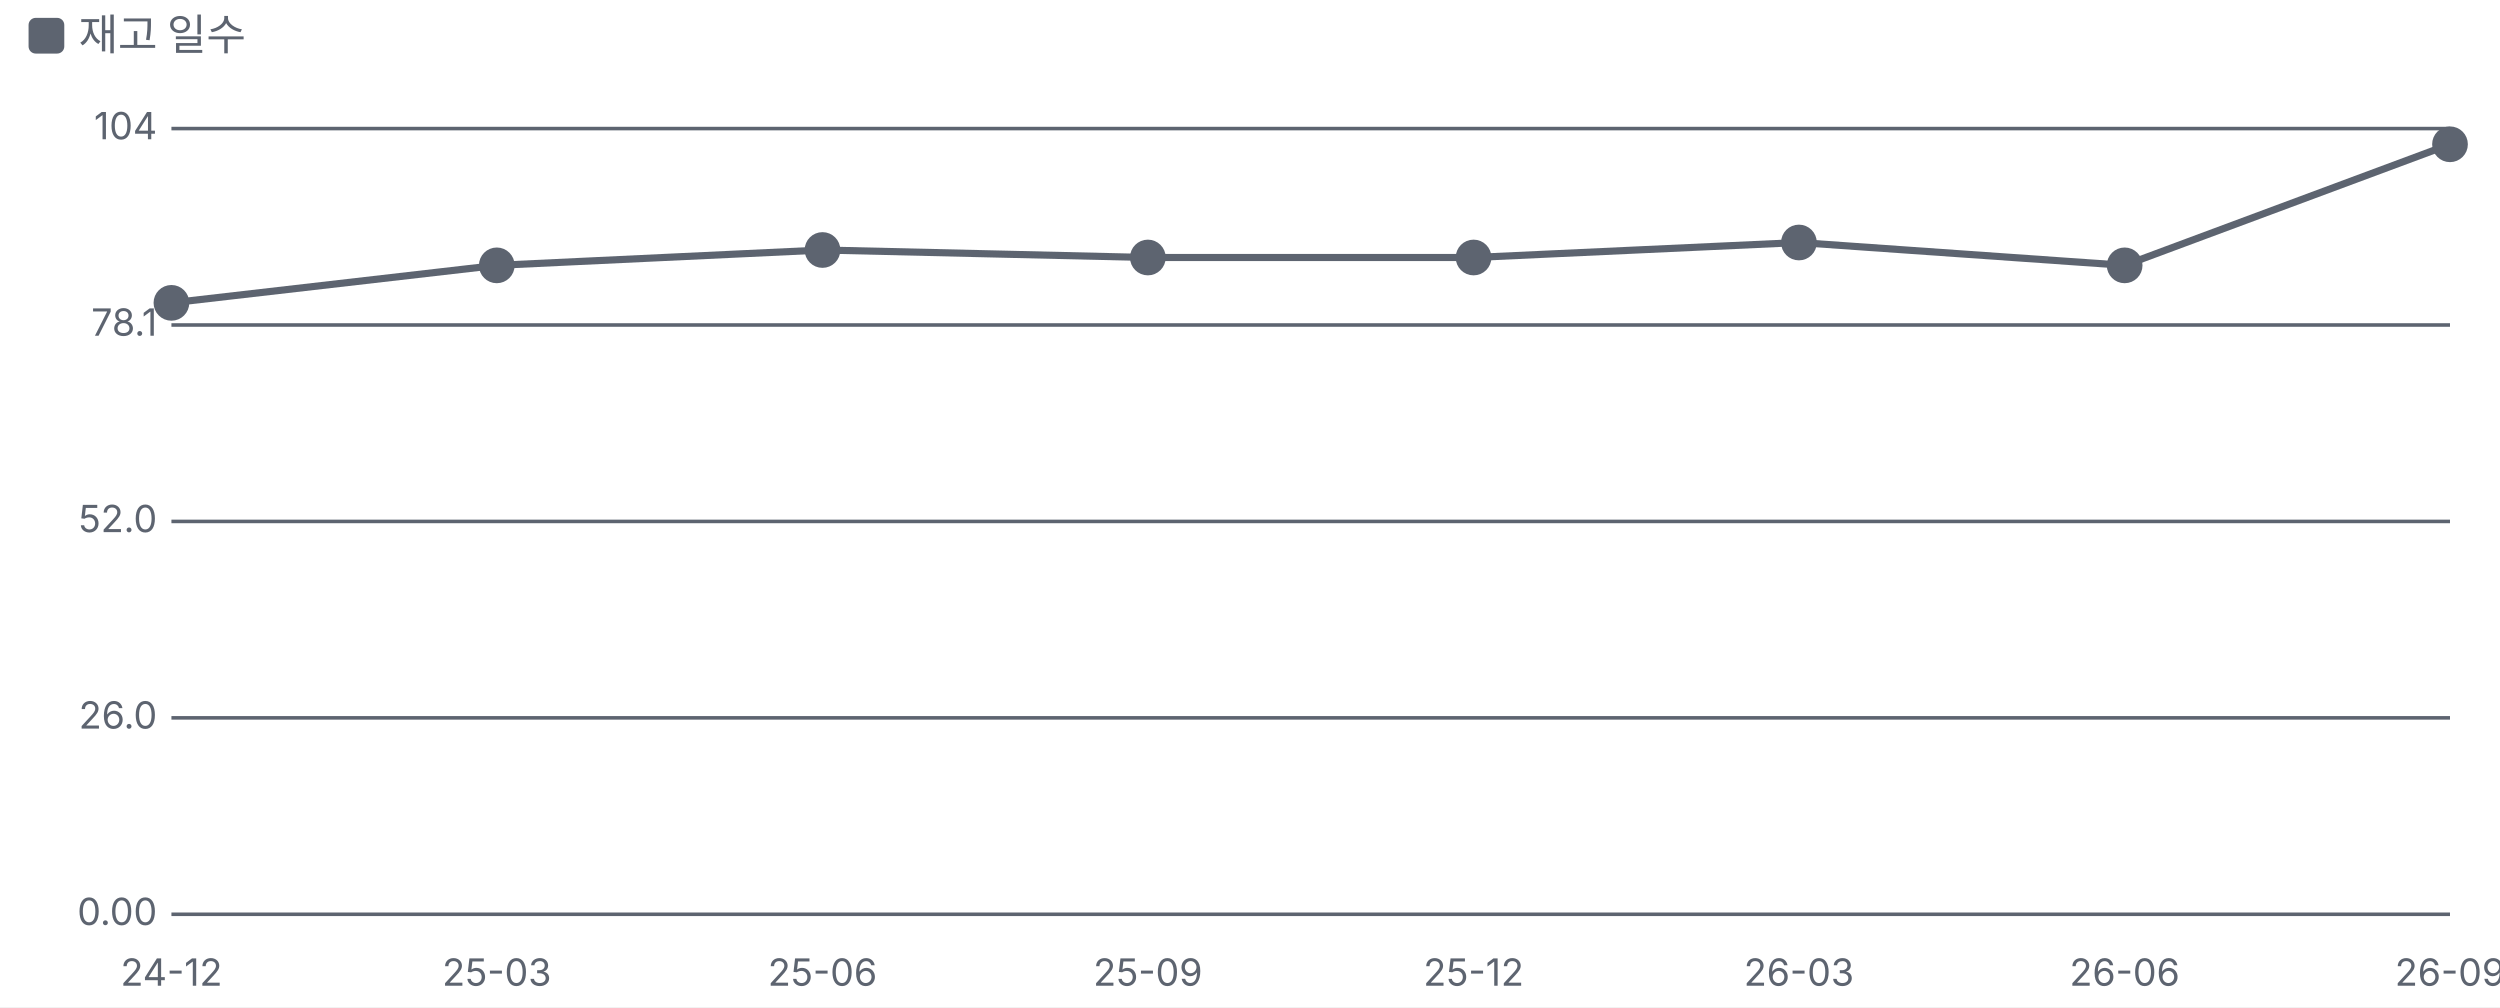
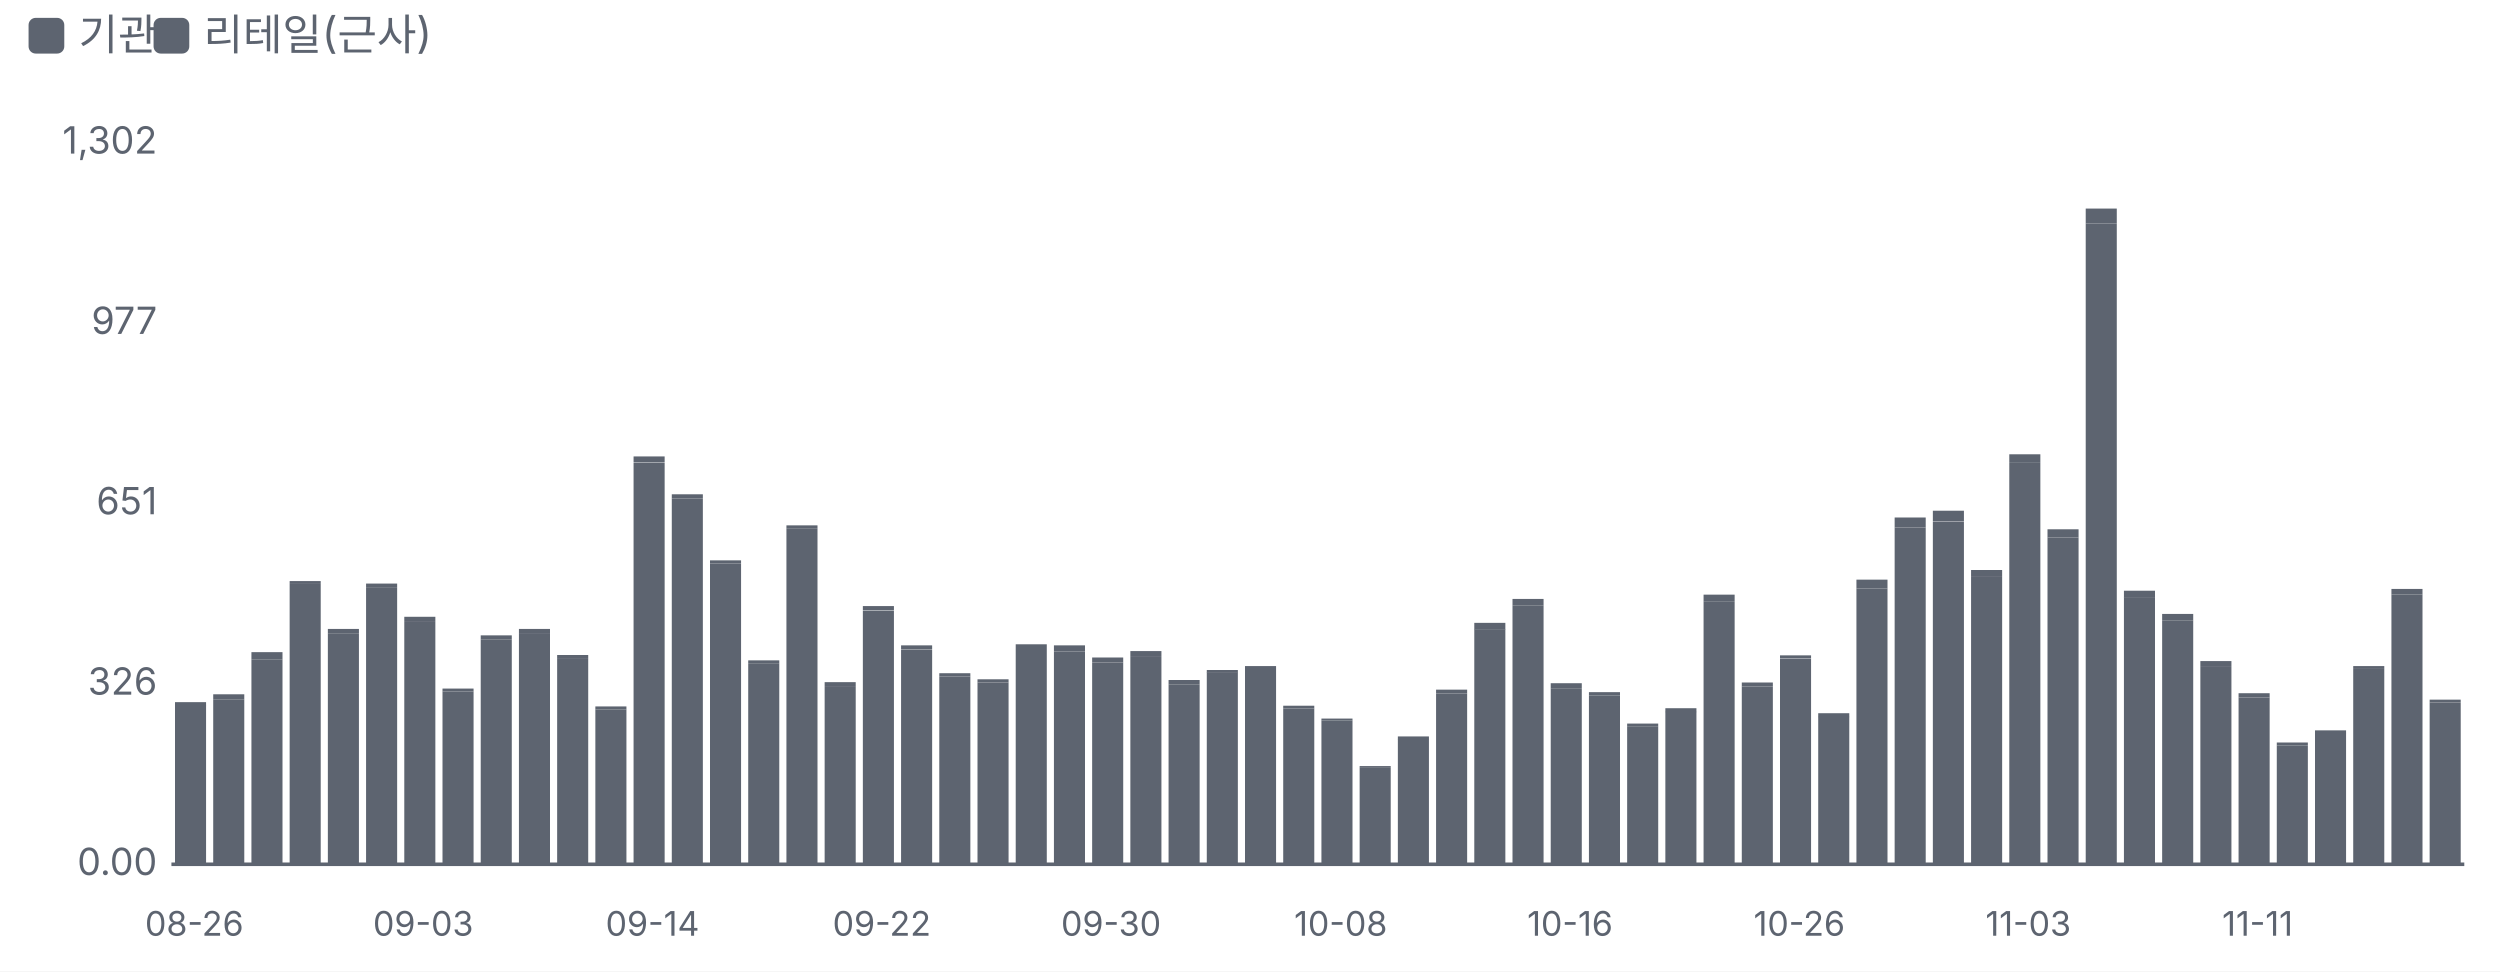
- <svg xmlns="http://www.w3.org/2000/svg" viewBox="0 0 700 282" width="700" height="282">
+ <svg xmlns="http://www.w3.org/2000/svg" viewBox="0 0 700 272" width="700" height="272">
  <style>text{fill:#5d6470;font-size:10.5px;font-family:-apple-system,'Apple SD Gothic Neo','Malgun Gothic',sans-serif}</style>
  <rect width="100%" height="100%" fill="#ffffff" />
  <rect x="8" y="5" width="10" height="10" rx="2" fill="#5d6470" />
-   <text x="22" y="14" style="font-size:12px">재고 일수</text>
+   <text x="22" y="14" style="font-size:12px">기관</text>
+   <rect x="43" y="5" width="10" height="10" rx="2" fill="#5d6470" />
+   <text x="57" y="14" style="font-size:12px">리테일(근사)</text>
  <g transform="translate(0,22)">
-     <line x1="48" x2="686" y1="234.0" y2="234.0" stroke="#5d6470" />
-     <text x="44" y="237.0" text-anchor="end">0.00</text>
-     <line x1="48" x2="686" y1="179.0" y2="179.0" stroke="#5d6470" />
-     <text x="44" y="182.0" text-anchor="end">26.0</text>
-     <line x1="48" x2="686" y1="124.0" y2="124.0" stroke="#5d6470" />
-     <text x="44" y="127.0" text-anchor="end">52.0</text>
-     <line x1="48" x2="686" y1="69.0" y2="69.0" stroke="#5d6470" />
-     <text x="44" y="72.0" text-anchor="end">78.1</text>
-     <line x1="48" x2="686" y1="14.0" y2="14.0" stroke="#5d6470" />
-     <text x="44" y="17.0" text-anchor="end">104</text>
-     <text x="48.0" y="254" text-anchor="middle">24-12</text>
-     <text x="139.1" y="254" text-anchor="middle">25-03</text>
-     <text x="230.3" y="254" text-anchor="middle">25-06</text>
-     <text x="321.4" y="254" text-anchor="middle">25-09</text>
-     <text x="412.6" y="254" text-anchor="middle">25-12</text>
-     <text x="503.7" y="254" text-anchor="middle">26-03</text>
-     <text x="594.9" y="254" text-anchor="middle">26-06</text>
-     <text x="686.0" y="254" text-anchor="middle">26-09</text>
-     <polyline fill="none" stroke="#5d6470" stroke-width="2" points="48.0,62.8 139.1,52.3 230.3,48.0 321.4,50.1 412.6,50.1 503.7,45.9 594.9,52.3 686.0,18.4" />
-     <g class="lp" data-n="재고 일수" data-x="24-12" data-v="81.0일" data-m="">
-       <circle cx="48.0" cy="62.8" r="14" fill="transparent" />
-       <circle class="dot" cx="48.0" cy="62.8" r="4" fill="#5d6470" stroke="#5d6470" stroke-width="2" />
-     </g>
-     <g class="lp" data-n="재고 일수" data-x="25-03" data-v="86.0일" data-m="">
-       <circle cx="139.1" cy="52.3" r="14" fill="transparent" />
-       <circle class="dot" cx="139.1" cy="52.3" r="4" fill="#5d6470" stroke="#5d6470" stroke-width="2" />
-     </g>
-     <g class="lp" data-n="재고 일수" data-x="25-06" data-v="88.0일" data-m="">
-       <circle cx="230.3" cy="48.0" r="14" fill="transparent" />
-       <circle class="dot" cx="230.3" cy="48.0" r="4" fill="#5d6470" stroke="#5d6470" stroke-width="2" />
-     </g>
-     <g class="lp" data-n="재고 일수" data-x="25-09" data-v="87.0일" data-m="">
-       <circle cx="321.4" cy="50.1" r="14" fill="transparent" />
-       <circle class="dot" cx="321.4" cy="50.1" r="4" fill="#5d6470" stroke="#5d6470" stroke-width="2" />
-     </g>
-     <g class="lp" data-n="재고 일수" data-x="25-12" data-v="87.0일" data-m="">
-       <circle cx="412.6" cy="50.1" r="14" fill="transparent" />
-       <circle class="dot" cx="412.6" cy="50.1" r="4" fill="#5d6470" stroke="#5d6470" stroke-width="2" />
-     </g>
-     <g class="lp" data-n="재고 일수" data-x="26-03" data-v="89.0일" data-m="">
-       <circle cx="503.7" cy="45.9" r="14" fill="transparent" />
-       <circle class="dot" cx="503.7" cy="45.9" r="4" fill="#5d6470" stroke="#5d6470" stroke-width="2" />
-     </g>
-     <g class="lp" data-n="재고 일수" data-x="26-06" data-v="86.0일" data-m="">
-       <circle cx="594.9" cy="52.3" r="14" fill="transparent" />
-       <circle class="dot" cx="594.9" cy="52.3" r="4" fill="#5d6470" stroke="#5d6470" stroke-width="2" />
-     </g>
-     <g class="lp" data-n="재고 일수" data-x="26-09" data-v="102일" data-m="">
-       <circle cx="686.0" cy="18.4" r="14" fill="transparent" />
-       <circle class="dot" cx="686.0" cy="18.4" r="4" fill="#5d6470" stroke="#5d6470" stroke-width="2" />
-     </g>
+     <line x1="48" x2="690" y1="220.0" y2="220.0" stroke="#5d6470" />
+     <text x="44" y="223.0" text-anchor="end">0.00</text>
+     <text x="44" y="172.5" text-anchor="end">326</text>
+     <text x="44" y="122.0" text-anchor="end">651</text>
+     <text x="44" y="71.5" text-anchor="end">977</text>
+     <text x="44" y="21.0" text-anchor="end">1,302</text>
+     <rect x="49.0" y="175.6" width="8.7" height="44.4" fill="#5d6470" />
+     <rect x="49.0" y="174.6" width="8.7" height="1.1" fill="#5d6470" />
+     <text x="54.4" y="240" text-anchor="middle" style="font-size:9.5px">08-26</text>
+     <rect x="59.7" y="173.8" width="8.7" height="46.2" fill="#5d6470" />
+     <rect x="59.7" y="172.4" width="8.7" height="1.4" fill="#5d6470" />
+     <rect x="70.4" y="162.6" width="8.7" height="57.4" fill="#5d6470" />
+     <rect x="70.4" y="160.6" width="8.7" height="2.0" fill="#5d6470" />
+     <rect x="81.1" y="141.5" width="8.7" height="78.5" fill="#5d6470" />
+     <rect x="81.1" y="140.7" width="8.7" height="0.8" fill="#5d6470" />
+     <rect x="91.8" y="155.3" width="8.7" height="64.7" fill="#5d6470" />
+     <rect x="91.8" y="154.1" width="8.7" height="1.2" fill="#5d6470" />
+     <rect x="102.5" y="142.6" width="8.7" height="77.4" fill="#5d6470" />
+     <rect x="102.5" y="141.4" width="8.7" height="1.2" fill="#5d6470" />
+     <rect x="113.2" y="151.9" width="8.7" height="68.1" fill="#5d6470" />
+     <rect x="113.2" y="150.7" width="8.7" height="1.2" fill="#5d6470" />
+     <text x="118.5" y="240" text-anchor="middle" style="font-size:9.5px">09-03</text>
+     <rect x="123.9" y="171.6" width="8.7" height="48.4" fill="#5d6470" />
+     <rect x="123.9" y="170.8" width="8.7" height="0.8" fill="#5d6470" />
+     <rect x="134.6" y="157.0" width="8.7" height="63.0" fill="#5d6470" />
+     <rect x="134.6" y="155.9" width="8.7" height="1.1" fill="#5d6470" />
+     <rect x="145.3" y="155.5" width="8.7" height="64.5" fill="#5d6470" />
+     <rect x="145.3" y="154.1" width="8.7" height="1.4" fill="#5d6470" />
+     <rect x="156.0" y="162.5" width="8.7" height="57.5" fill="#5d6470" />
+     <rect x="156.0" y="161.4" width="8.7" height="1.1" fill="#5d6470" />
+     <rect x="166.7" y="176.7" width="8.7" height="43.3" fill="#5d6470" />
+     <rect x="166.7" y="175.8" width="8.7" height="0.9" fill="#5d6470" />
+     <rect x="177.4" y="107.6" width="8.7" height="112.4" fill="#5d6470" />
+     <rect x="177.4" y="105.8" width="8.7" height="1.7" fill="#5d6470" />
+     <text x="182.7" y="240" text-anchor="middle" style="font-size:9.5px">09-14</text>
+     <rect x="188.1" y="117.6" width="8.7" height="102.4" fill="#5d6470" />
+     <rect x="188.1" y="116.4" width="8.7" height="1.2" fill="#5d6470" />
+     <rect x="198.8" y="135.8" width="8.7" height="84.2" fill="#5d6470" />
+     <rect x="198.8" y="134.9" width="8.7" height="0.9" fill="#5d6470" />
+     <rect x="209.5" y="163.7" width="8.7" height="56.3" fill="#5d6470" />
+     <rect x="209.5" y="162.9" width="8.7" height="0.8" fill="#5d6470" />
+     <rect x="220.2" y="125.9" width="8.7" height="94.1" fill="#5d6470" />
+     <rect x="220.2" y="125.1" width="8.7" height="0.8" fill="#5d6470" />
+     <rect x="230.9" y="170.1" width="8.7" height="49.9" fill="#5d6470" />
+     <rect x="230.9" y="169.0" width="8.7" height="1.1" fill="#5d6470" />
+     <rect x="241.6" y="149.0" width="8.7" height="71.0" fill="#5d6470" />
+     <rect x="241.6" y="147.7" width="8.7" height="1.2" fill="#5d6470" />
+     <text x="246.9" y="240" text-anchor="middle" style="font-size:9.5px">09-22</text>
+     <rect x="252.3" y="160.0" width="8.7" height="60.0" fill="#5d6470" />
+     <rect x="252.3" y="158.7" width="8.7" height="1.2" fill="#5d6470" />
+     <rect x="263.0" y="167.4" width="8.7" height="52.6" fill="#5d6470" />
+     <rect x="263.0" y="166.5" width="8.7" height="0.9" fill="#5d6470" />
+     <rect x="273.7" y="169.1" width="8.7" height="50.9" fill="#5d6470" />
+     <rect x="273.7" y="168.2" width="8.7" height="0.9" fill="#5d6470" />
+     <rect x="284.4" y="160.0" width="8.7" height="60.0" fill="#5d6470" />
+     <rect x="284.4" y="158.4" width="8.7" height="1.6" fill="#5d6470" />
+     <rect x="295.1" y="160.4" width="8.7" height="59.6" fill="#5d6470" />
+     <rect x="295.1" y="158.7" width="8.7" height="1.7" fill="#5d6470" />
+     <rect x="305.8" y="163.5" width="8.7" height="56.5" fill="#5d6470" />
+     <rect x="305.8" y="162.1" width="8.7" height="1.4" fill="#5d6470" />
+     <text x="311.1" y="240" text-anchor="middle" style="font-size:9.5px">09-30</text>
+     <rect x="316.5" y="161.7" width="8.7" height="58.3" fill="#5d6470" />
+     <rect x="316.5" y="160.3" width="8.7" height="1.4" fill="#5d6470" />
+     <rect x="327.2" y="169.6" width="8.7" height="50.4" fill="#5d6470" />
+     <rect x="327.2" y="168.4" width="8.7" height="1.2" fill="#5d6470" />
+     <rect x="337.9" y="166.3" width="8.7" height="53.7" fill="#5d6470" />
+     <rect x="337.9" y="165.6" width="8.7" height="0.8" fill="#5d6470" />
+     <rect x="348.6" y="165.6" width="8.7" height="54.4" fill="#5d6470" />
+     <rect x="348.6" y="164.5" width="8.7" height="1.1" fill="#5d6470" />
+     <rect x="359.3" y="176.4" width="8.7" height="43.6" fill="#5d6470" />
+     <rect x="359.3" y="175.6" width="8.7" height="0.8" fill="#5d6470" />
+     <rect x="370.0" y="179.7" width="8.7" height="40.3" fill="#5d6470" />
+     <rect x="370.0" y="179.2" width="8.7" height="0.5" fill="#5d6470" />
+     <text x="375.4" y="240" text-anchor="middle" style="font-size:9.5px">10-08</text>
+     <rect x="380.7" y="193.0" width="8.7" height="27.0" fill="#5d6470" />
+     <rect x="380.7" y="192.5" width="8.7" height="0.5" fill="#5d6470" />
+     <rect x="391.4" y="184.9" width="8.7" height="35.1" fill="#5d6470" />
+     <rect x="391.4" y="184.2" width="8.7" height="0.8" fill="#5d6470" />
+     <rect x="402.1" y="172.2" width="8.7" height="47.8" fill="#5d6470" />
+     <rect x="402.1" y="171.1" width="8.7" height="1.1" fill="#5d6470" />
+     <rect x="412.8" y="154.2" width="8.7" height="65.8" fill="#5d6470" />
+     <rect x="412.8" y="152.4" width="8.7" height="1.9" fill="#5d6470" />
+     <rect x="423.5" y="147.6" width="8.7" height="72.4" fill="#5d6470" />
+     <rect x="423.5" y="145.7" width="8.7" height="1.9" fill="#5d6470" />
+     <rect x="434.2" y="170.7" width="8.7" height="49.3" fill="#5d6470" />
+     <rect x="434.2" y="169.3" width="8.7" height="1.4" fill="#5d6470" />
+     <text x="439.6" y="240" text-anchor="middle" style="font-size:9.5px">10-16</text>
+     <rect x="444.9" y="172.7" width="8.7" height="47.3" fill="#5d6470" />
+     <rect x="444.9" y="171.8" width="8.7" height="0.9" fill="#5d6470" />
+     <rect x="455.6" y="181.5" width="8.7" height="38.5" fill="#5d6470" />
+     <rect x="455.6" y="180.6" width="8.7" height="0.9" fill="#5d6470" />
+     <rect x="466.3" y="177.3" width="8.7" height="42.7" fill="#5d6470" />
+     <rect x="466.3" y="176.3" width="8.7" height="1.1" fill="#5d6470" />
+     <rect x="477.0" y="146.5" width="8.7" height="73.5" fill="#5d6470" />
+     <rect x="477.0" y="144.5" width="8.7" height="2.0" fill="#5d6470" />
+     <rect x="487.7" y="170.2" width="8.7" height="49.8" fill="#5d6470" />
+     <rect x="487.7" y="169.1" width="8.7" height="1.1" fill="#5d6470" />
+     <rect x="498.4" y="162.5" width="8.7" height="57.5" fill="#5d6470" />
+     <rect x="498.4" y="161.5" width="8.7" height="0.9" fill="#5d6470" />
+     <text x="503.8" y="240" text-anchor="middle" style="font-size:9.5px">10-26</text>
+     <rect x="509.1" y="178.7" width="8.7" height="41.3" fill="#5d6470" />
+     <rect x="509.1" y="177.7" width="8.7" height="1.1" fill="#5d6470" />
+     <rect x="519.8" y="142.8" width="8.7" height="77.2" fill="#5d6470" />
+     <rect x="519.8" y="140.3" width="8.7" height="2.5" fill="#5d6470" />
+     <rect x="530.5" y="125.7" width="8.7" height="94.3" fill="#5d6470" />
+     <rect x="530.5" y="122.9" width="8.7" height="2.8" fill="#5d6470" />
+     <rect x="541.2" y="124.0" width="8.7" height="96.0" fill="#5d6470" />
+     <rect x="541.2" y="121.0" width="8.7" height="2.9" fill="#5d6470" />
+     <rect x="551.9" y="139.3" width="8.7" height="80.7" fill="#5d6470" />
+     <rect x="551.9" y="137.6" width="8.7" height="1.7" fill="#5d6470" />
+     <rect x="562.6" y="107.4" width="8.7" height="112.6" fill="#5d6470" />
+     <rect x="562.6" y="105.2" width="8.7" height="2.2" fill="#5d6470" />
+     <text x="567.9" y="240" text-anchor="middle" style="font-size:9.5px">11-03</text>
+     <rect x="573.3" y="128.5" width="8.7" height="91.5" fill="#5d6470" />
+     <rect x="573.3" y="126.2" width="8.7" height="2.3" fill="#5d6470" />
+     <rect x="584.0" y="40.6" width="8.7" height="179.4" fill="#5d6470" />
+     <rect x="584.0" y="36.4" width="8.7" height="4.2" fill="#5d6470" />
+     <rect x="594.7" y="145.2" width="8.7" height="74.8" fill="#5d6470" />
+     <rect x="594.7" y="143.4" width="8.7" height="1.9" fill="#5d6470" />
+     <rect x="605.4" y="151.8" width="8.7" height="68.2" fill="#5d6470" />
+     <rect x="605.4" y="149.9" width="8.7" height="1.9" fill="#5d6470" />
+     <rect x="616.1" y="164.5" width="8.7" height="55.5" fill="#5d6470" />
+     <rect x="616.1" y="163.1" width="8.7" height="1.4" fill="#5d6470" />
+     <rect x="626.8" y="173.3" width="8.7" height="46.7" fill="#5d6470" />
+     <rect x="626.8" y="172.1" width="8.7" height="1.2" fill="#5d6470" />
+     <text x="632.1" y="240" text-anchor="middle" style="font-size:9.5px">11-11</text>
+     <rect x="637.5" y="186.7" width="8.7" height="33.3" fill="#5d6470" />
+     <rect x="637.5" y="185.9" width="8.7" height="0.8" fill="#5d6470" />
+     <rect x="648.2" y="183.2" width="8.7" height="36.8" fill="#5d6470" />
+     <rect x="648.2" y="182.5" width="8.7" height="0.8" fill="#5d6470" />
+     <rect x="658.9" y="165.3" width="8.7" height="54.7" fill="#5d6470" />
+     <rect x="658.9" y="164.5" width="8.7" height="0.8" fill="#5d6470" />
+     <rect x="669.6" y="144.5" width="8.7" height="75.5" fill="#5d6470" />
+     <rect x="669.6" y="142.9" width="8.7" height="1.6" fill="#5d6470" />
+     <rect x="680.3" y="174.7" width="8.7" height="45.3" fill="#5d6470" />
+     <rect x="680.3" y="173.9" width="8.7" height="0.8" fill="#5d6470" />
  </g>
</svg>
